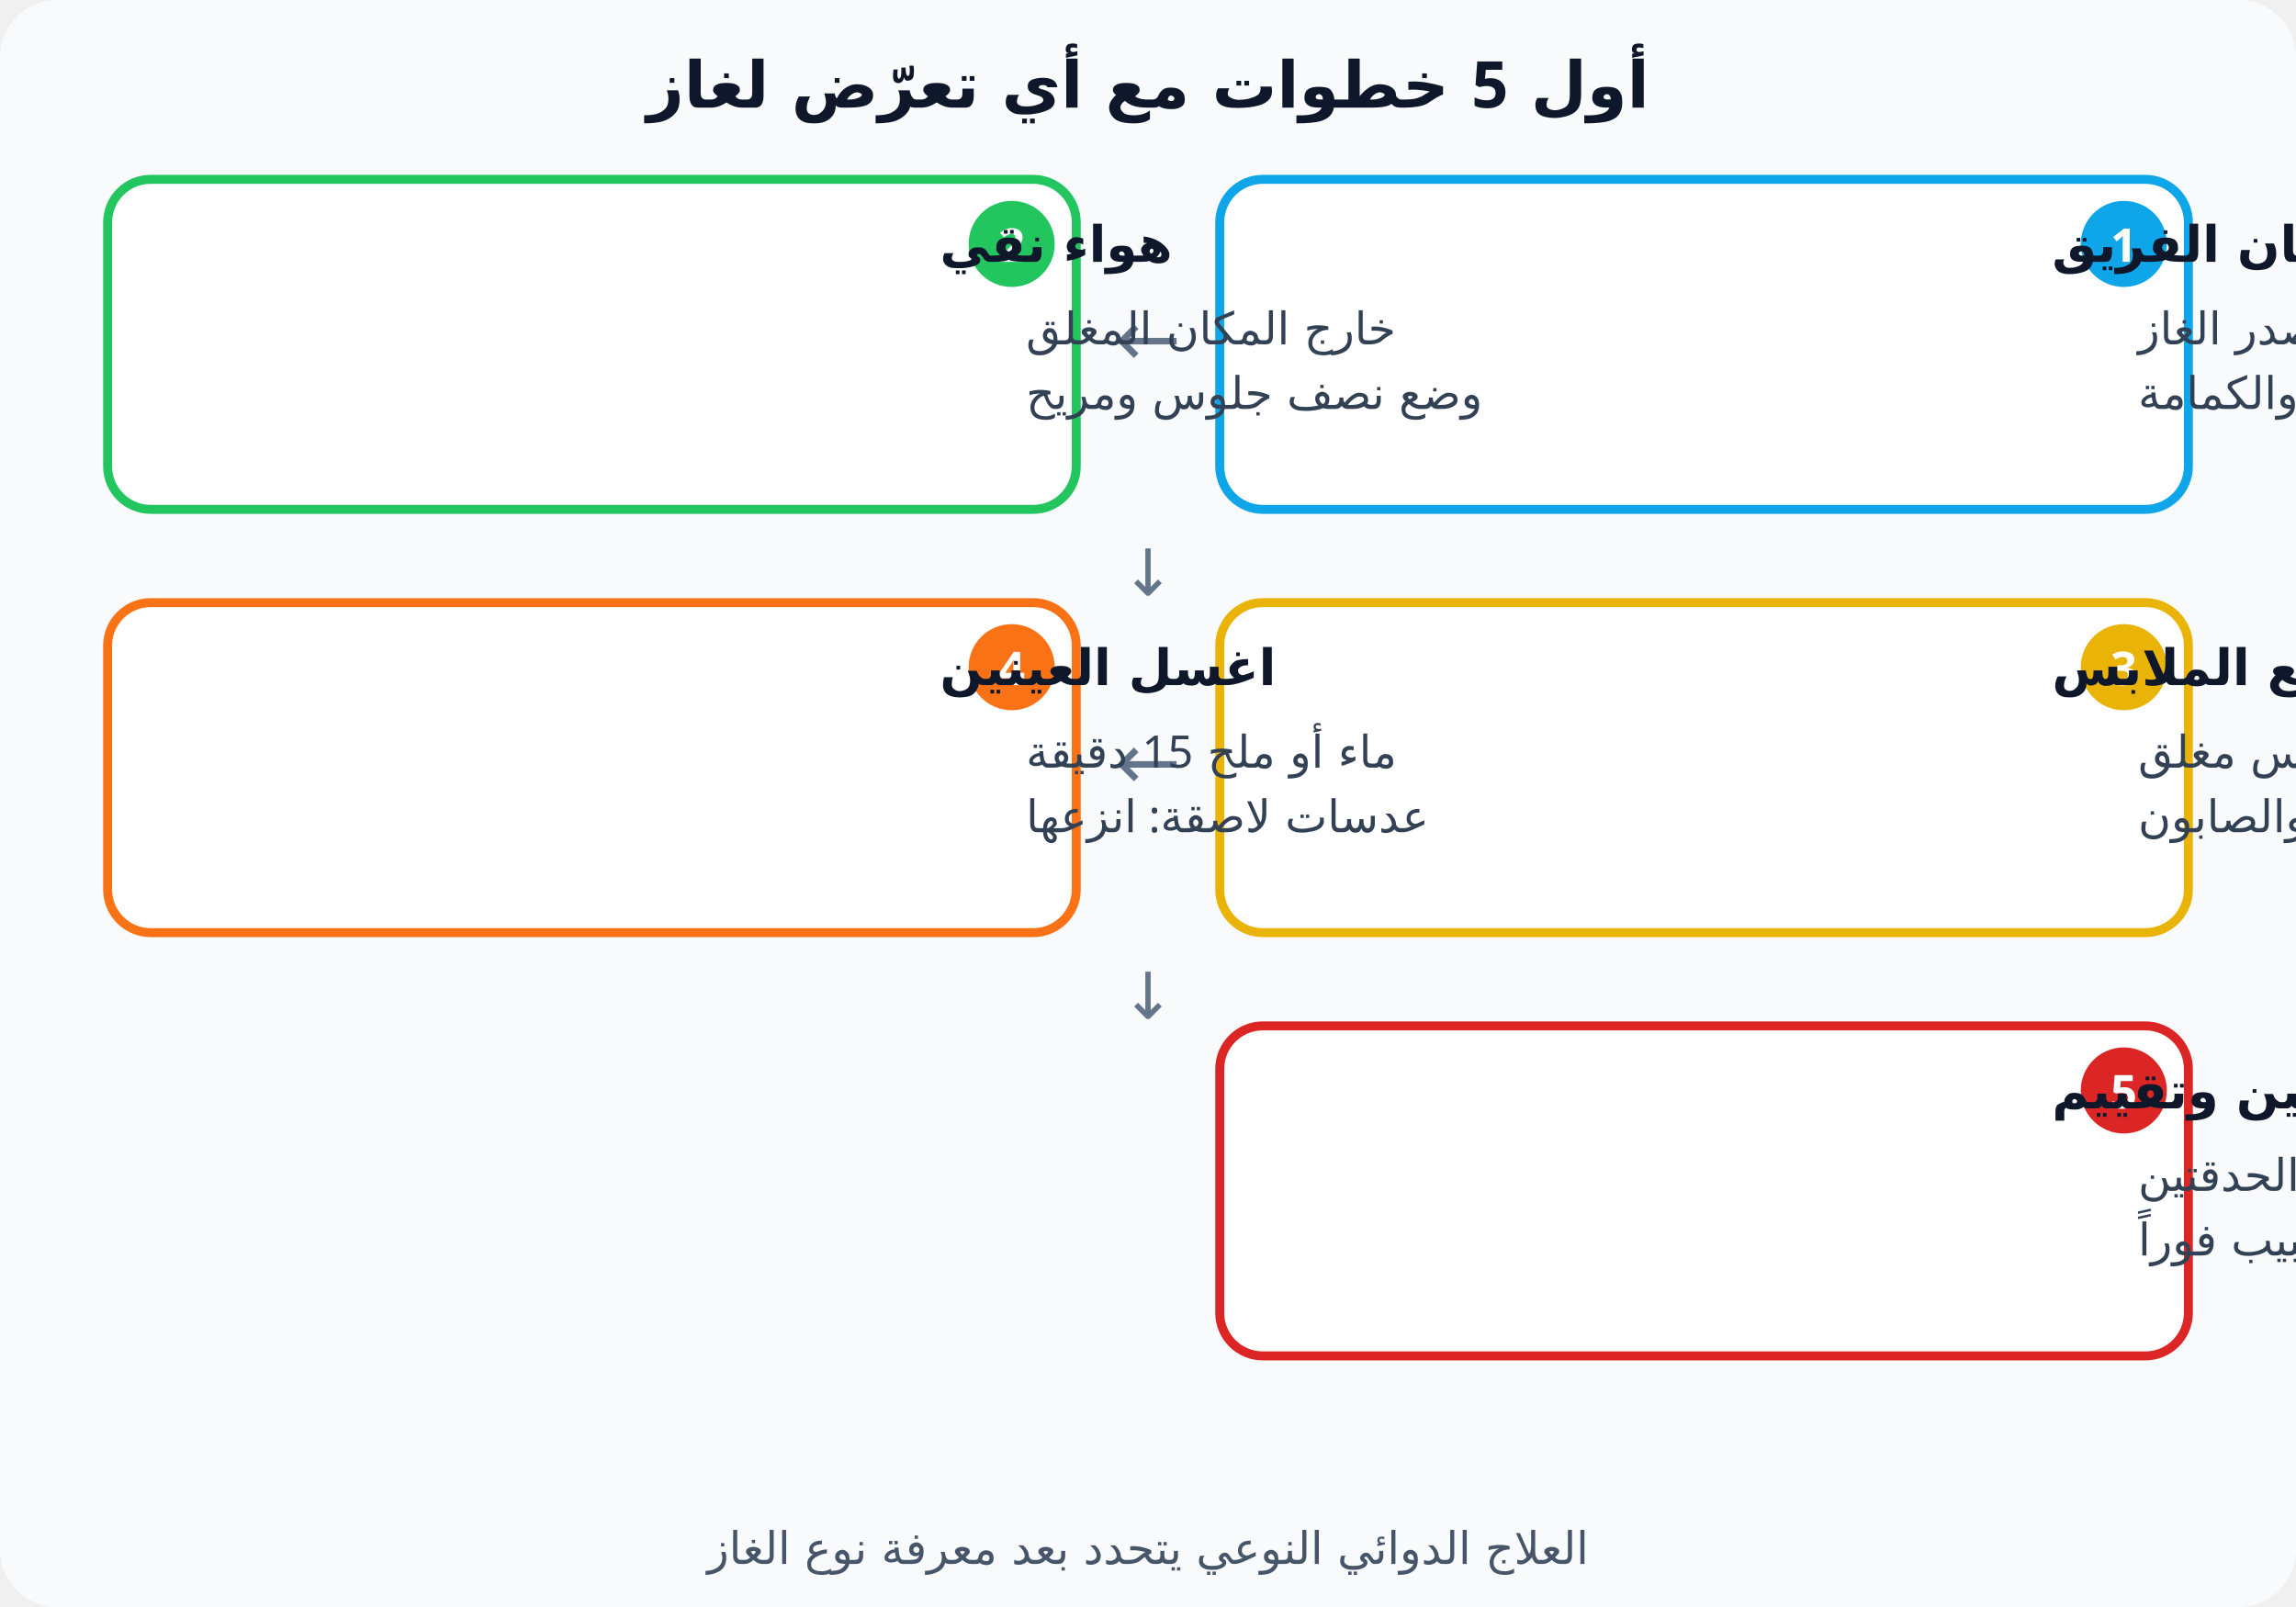
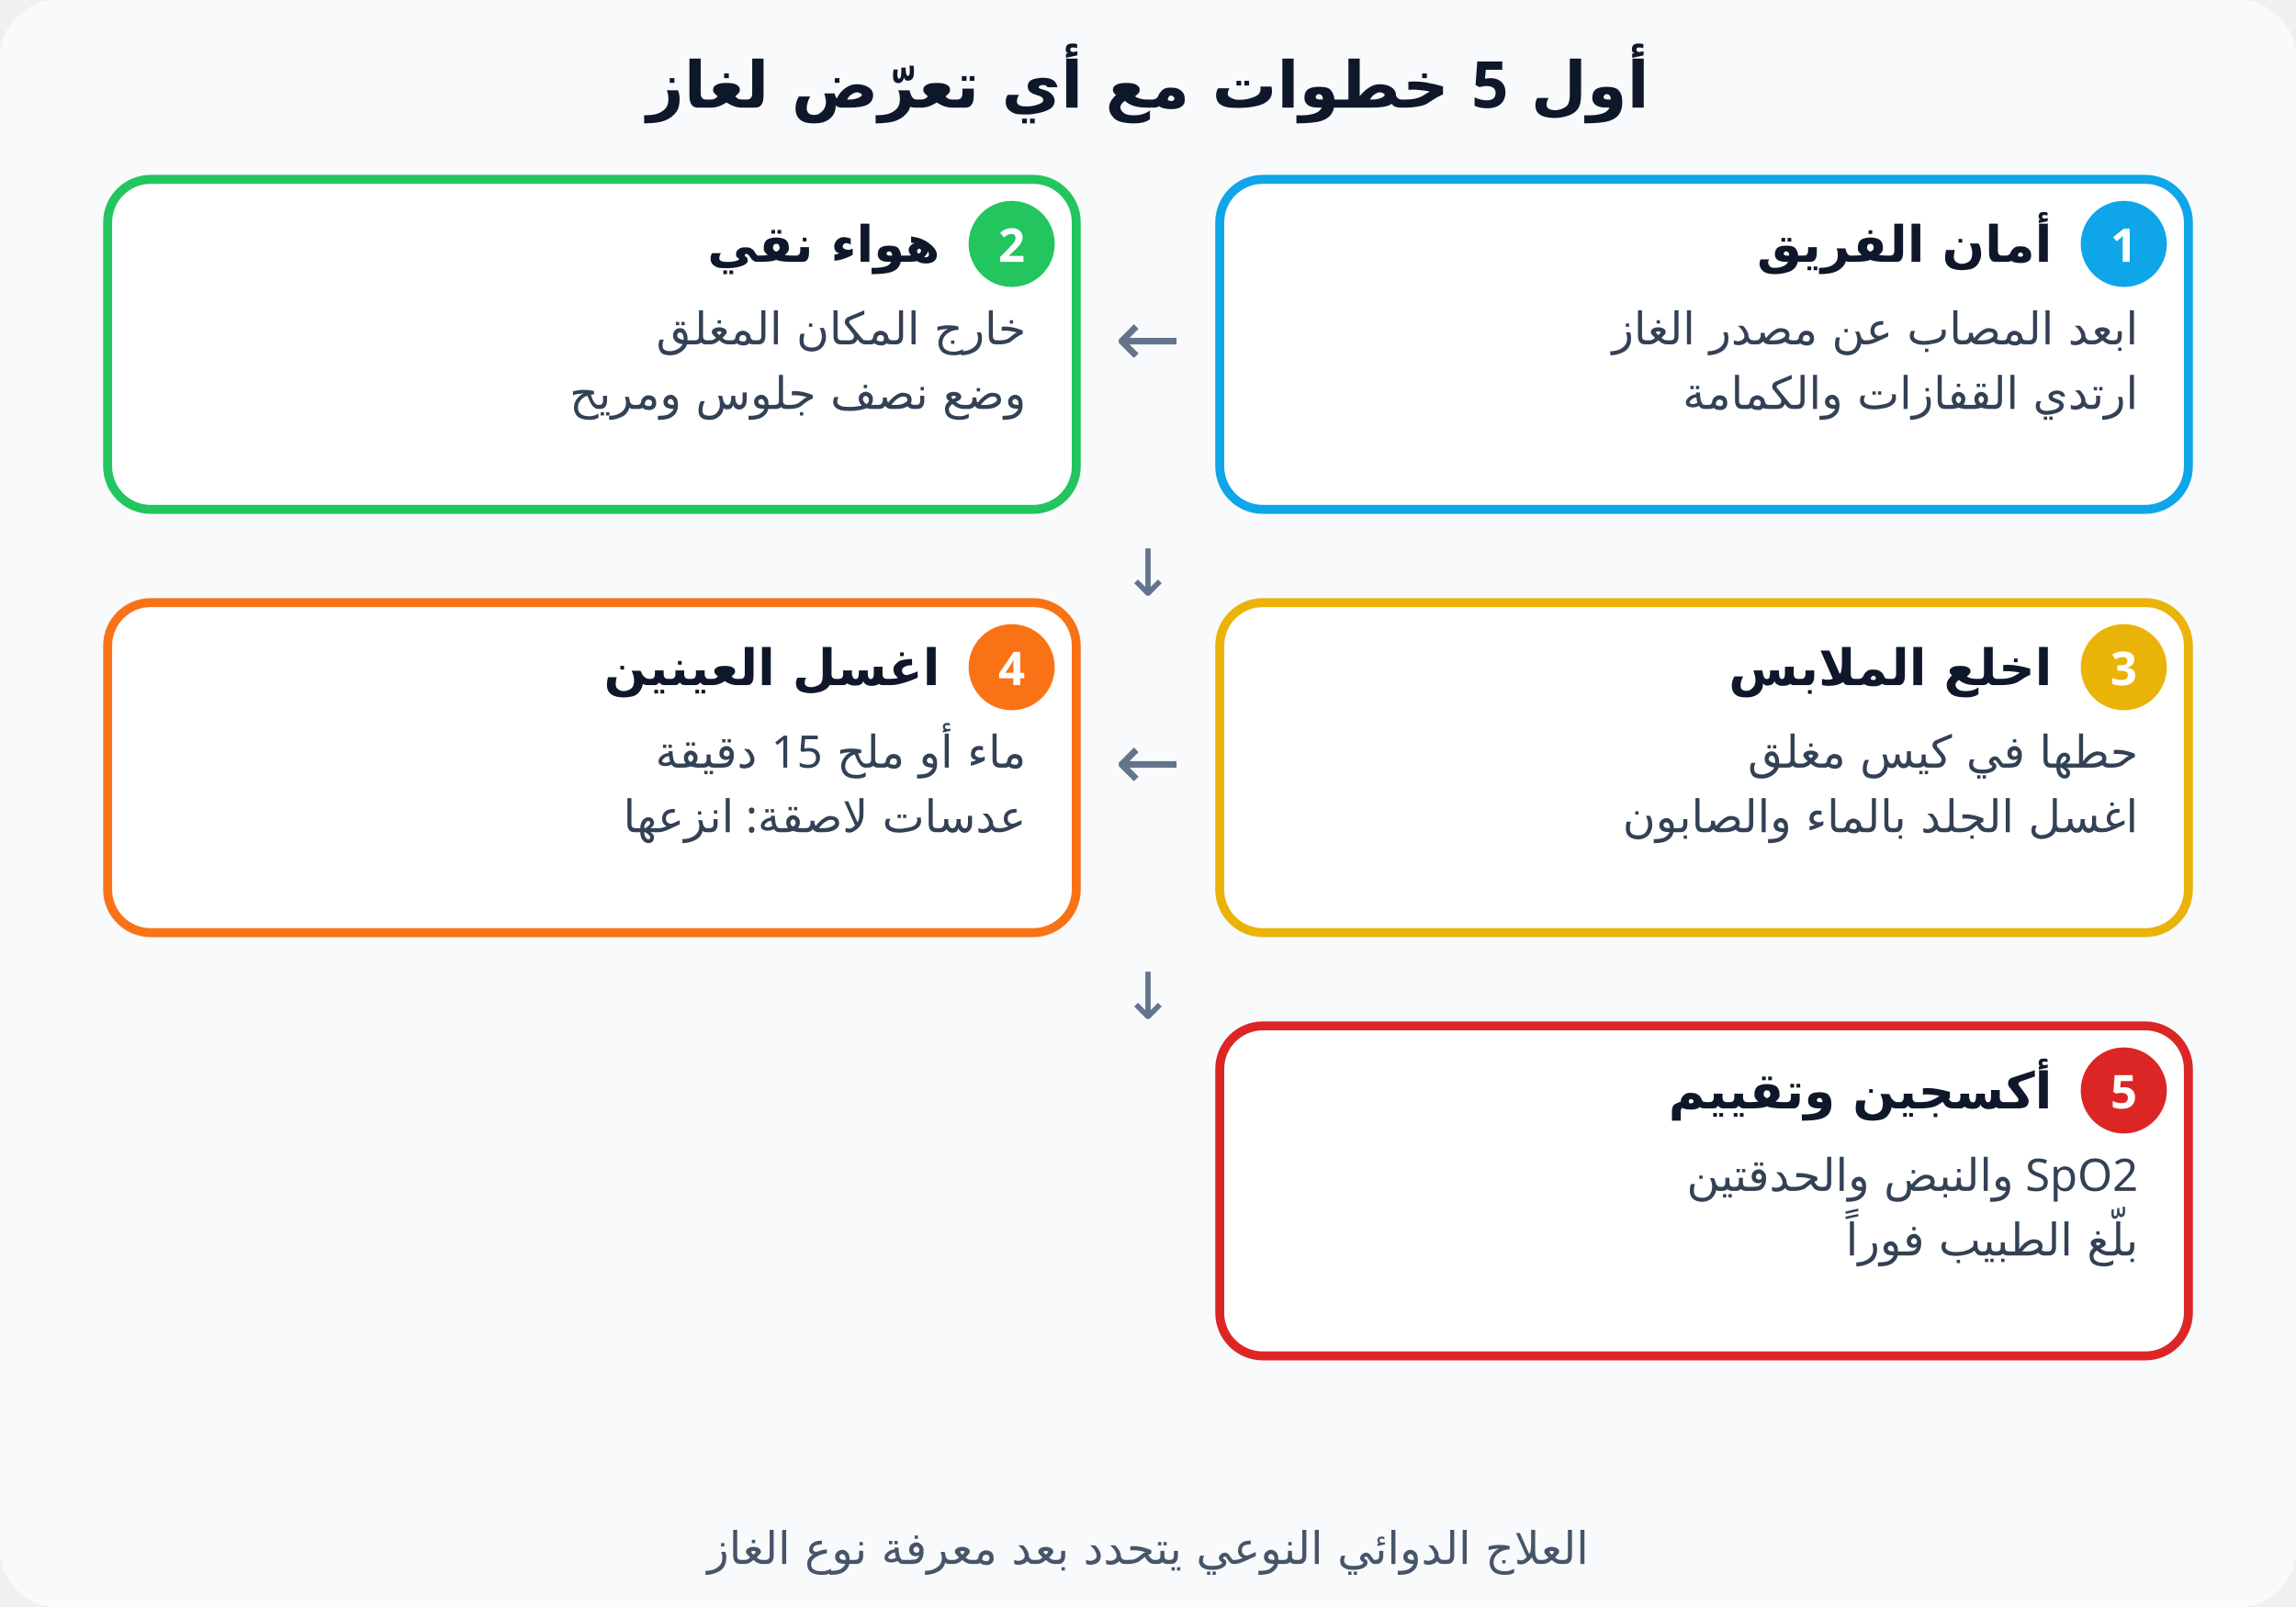
<svg xmlns="http://www.w3.org/2000/svg" viewBox="0 0 640 448" font-family="Cairo, Tahoma, sans-serif" direction="rtl">
  <rect width="640" height="448" rx="16" fill="#f8fafc" />
  <text x="320" y="30" text-anchor="middle" font-size="18" font-weight="800" fill="#0f172a">أول 5 خطوات مع أي تعرّض لغاز</text>
  <rect x="340.0" y="50" width="270" height="92" rx="12" fill="#fff" stroke="#0ea5e9" stroke-width="2.5" />
  <circle cx="592.0" cy="68" r="12" fill="#0ea5e9" />
  <text x="592.0" y="73" text-anchor="middle" font-size="13" font-weight="800" fill="#fff">1</text>
-   <text x="572.0" y="73" text-anchor="end" font-size="14" font-weight="800" fill="#0f172a">أمان الفريق</text>
-   <text x="596.0" y="96" text-anchor="end" font-size="12.5" fill="#334155">ابعد المصاب عن مصدر الغاز</text>
-   <text x="596.0" y="114" text-anchor="end" font-size="12.5" fill="#334155">ارتدي القفازات والكمامة</text>
+   <text x="572.0" y="73" text-anchor="start" font-size="14" font-weight="800" fill="#0f172a">أمان الفريق</text>
+   <text x="596.0" y="96" text-anchor="start" font-size="12.5" fill="#334155">ابعد المصاب عن مصدر الغاز</text>
+   <text x="596.0" y="114" text-anchor="start" font-size="12.5" fill="#334155">ارتدي القفازات والكمامة</text>
  <text x="320.0" y="102" text-anchor="middle" font-size="22" fill="#64748b">←</text>
  <rect x="30.0" y="50" width="270" height="92" rx="12" fill="#fff" stroke="#22c55e" stroke-width="2.5" />
  <circle cx="282.0" cy="68" r="12" fill="#22c55e" />
  <text x="282.0" y="73" text-anchor="middle" font-size="13" font-weight="800" fill="#fff">2</text>
-   <text x="262.0" y="73" text-anchor="end" font-size="14" font-weight="800" fill="#0f172a">هواء نقي</text>
-   <text x="286.0" y="96" text-anchor="end" font-size="12.5" fill="#334155">خارج المكان المغلق</text>
-   <text x="286.0" y="114" text-anchor="end" font-size="12.5" fill="#334155">وضع نصف جلوس ومريح</text>
+   <text x="262.0" y="73" text-anchor="start" font-size="14" font-weight="800" fill="#0f172a">هواء نقي</text>
+   <text x="286.0" y="96" text-anchor="start" font-size="12.5" fill="#334155">خارج المكان المغلق</text>
+   <text x="286.0" y="114" text-anchor="start" font-size="12.5" fill="#334155">وضع نصف جلوس ومريح</text>
  <text x="320.0" y="166" text-anchor="middle" font-size="18" fill="#64748b">↓</text>
  <rect x="340.0" y="168" width="270" height="92" rx="12" fill="#fff" stroke="#eab308" stroke-width="2.5" />
  <circle cx="592.0" cy="186" r="12" fill="#eab308" />
  <text x="592.0" y="191" text-anchor="middle" font-size="13" font-weight="800" fill="#fff">3</text>
-   <text x="572.0" y="191" text-anchor="end" font-size="14" font-weight="800" fill="#0f172a">اخلع الملابس</text>
-   <text x="596.0" y="214" text-anchor="end" font-size="12.5" fill="#334155">حطها في كيس مغلق</text>
-   <text x="596.0" y="232" text-anchor="end" font-size="12.5" fill="#334155">اغسل الجلد بالماء والصابون</text>
+   <text x="572.0" y="191" text-anchor="start" font-size="14" font-weight="800" fill="#0f172a">اخلع الملابس</text>
+   <text x="596.0" y="214" text-anchor="start" font-size="12.5" fill="#334155">حطها في كيس مغلق</text>
+   <text x="596.0" y="232" text-anchor="start" font-size="12.5" fill="#334155">اغسل الجلد بالماء والصابون</text>
  <text x="320.0" y="220" text-anchor="middle" font-size="22" fill="#64748b">←</text>
  <rect x="30.0" y="168" width="270" height="92" rx="12" fill="#fff" stroke="#f97316" stroke-width="2.5" />
  <circle cx="282.0" cy="186" r="12" fill="#f97316" />
  <text x="282.0" y="191" text-anchor="middle" font-size="13" font-weight="800" fill="#fff">4</text>
-   <text x="262.0" y="191" text-anchor="end" font-size="14" font-weight="800" fill="#0f172a">اغسل العينين</text>
-   <text x="286.0" y="214" text-anchor="end" font-size="12.5" fill="#334155">ماء أو ملح 15 دقيقة</text>
-   <text x="286.0" y="232" text-anchor="end" font-size="12.5" fill="#334155">عدسات لاصقة: انزعها</text>
+   <text x="262.0" y="191" text-anchor="start" font-size="14" font-weight="800" fill="#0f172a">اغسل العينين</text>
+   <text x="286.0" y="214" text-anchor="start" font-size="12.5" fill="#334155">ماء أو ملح 15 دقيقة</text>
+   <text x="286.0" y="232" text-anchor="start" font-size="12.5" fill="#334155">عدسات لاصقة: انزعها</text>
  <text x="320.0" y="284" text-anchor="middle" font-size="18" fill="#64748b">↓</text>
  <rect x="340.0" y="286" width="270" height="92" rx="12" fill="#fff" stroke="#dc2626" stroke-width="2.5" />
  <circle cx="592.0" cy="304" r="12" fill="#dc2626" />
  <text x="592.0" y="309" text-anchor="middle" font-size="13" font-weight="800" fill="#fff">5</text>
-   <text x="572.0" y="309" text-anchor="end" font-size="14" font-weight="800" fill="#0f172a">أكسجين وتقييم</text>
-   <text x="596.0" y="332" text-anchor="end" font-size="12.5" fill="#334155">SpO2 والنبض والحدقتين</text>
-   <text x="596.0" y="350" text-anchor="end" font-size="12.5" fill="#334155">بلّغ الطبيب فوراً</text>
+   <text x="572.0" y="309" text-anchor="start" font-size="14" font-weight="800" fill="#0f172a">أكسجين وتقييم</text>
+   <text x="596.0" y="332" text-anchor="start" font-size="12.5" fill="#334155">SpO2 والنبض والحدقتين</text>
+   <text x="596.0" y="350" text-anchor="start" font-size="12.5" fill="#334155">بلّغ الطبيب فوراً</text>
  <text x="320" y="436" text-anchor="middle" font-size="12.5" fill="#475569">العلاج الدوائي النوعي يتحدد بعد معرفة نوع الغاز</text>
</svg>
